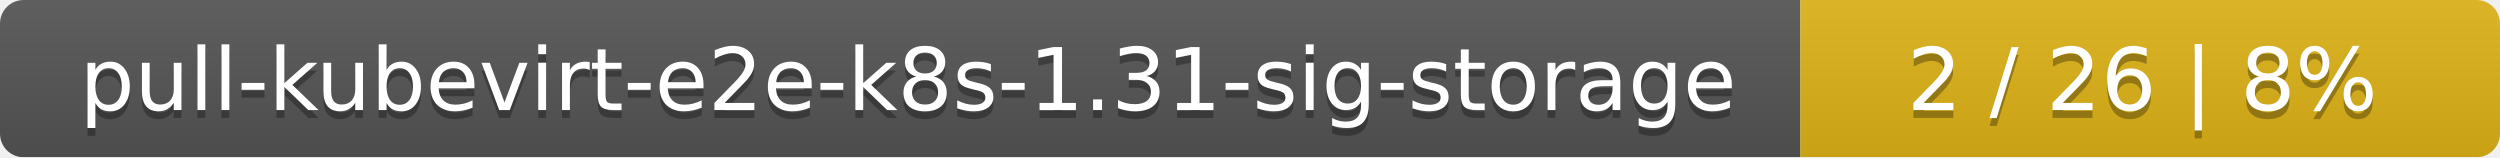
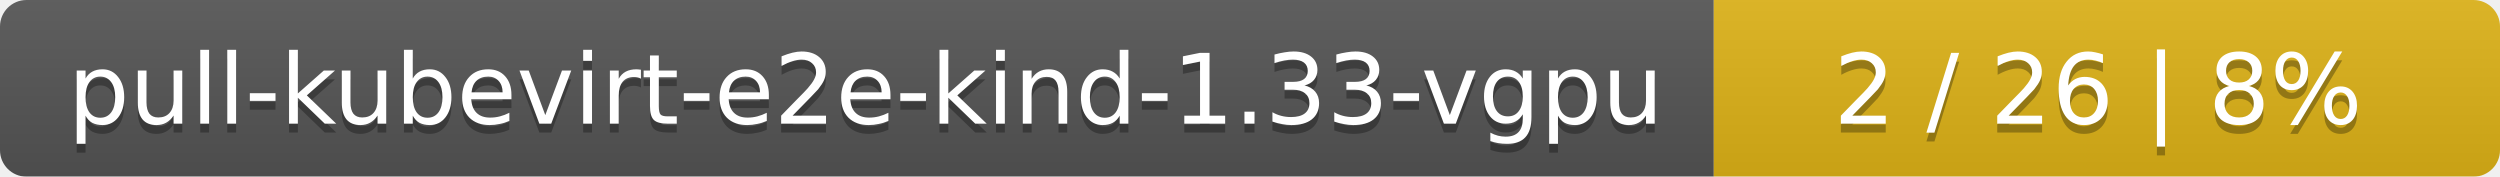
- <svg xmlns="http://www.w3.org/2000/svg" width="318" height="20">
+ <svg xmlns="http://www.w3.org/2000/svg" width="283" height="20">
  <linearGradient id="smooth" x2="0" y2="100%">
    <stop offset="0" stop-color="#bbb" stop-opacity=".1" />
    <stop offset="1" stop-opacity=".1" />
  </linearGradient>
  <mask id="round">
-     <rect width="318" height="20" rx="3" fill="#fff" />
+     <rect width="283" height="20" rx="3" fill="#fff" />
  </mask>
  <g mask="url(#round)">
-     <rect width="229" height="20" fill="#555" />
-     <rect x="229" width="89" height="20" fill="#dfb317" />
-     <rect width="318" height="20" fill="url(#smooth)" />
+     <rect width="194" height="20" fill="#555" />
+     <rect x="194" width="89" height="20" fill="#dfb317" />
+     <rect width="283" height="20" fill="url(#smooth)" />
  </g>
  <g fill="#fff" text-anchor="middle" font-family="DejaVu Sans,Verdana,Geneva,sans-serif" font-size="11">
-     <text x="115.5" y="15" fill="#010101" fill-opacity=".3">pull-kubevirt-e2e-k8s-1.31-sig-storage</text>
-     <text x="115.5" y="14">pull-kubevirt-e2e-k8s-1.31-sig-storage</text>
-     <text x="272.5" y="15" fill="#010101" fill-opacity=".3">2 / 26    |    8%</text>
-     <text x="272.5" y="14">2 / 26    |    8%</text>
+     <text x="98" y="15" fill="#010101" fill-opacity=".3">pull-kubevirt-e2e-kind-1.33-vgpu</text>
+     <text x="98" y="14">pull-kubevirt-e2e-kind-1.33-vgpu</text>
+     <text x="237.5" y="15" fill="#010101" fill-opacity=".3">2 / 26    |    8%</text>
+     <text x="237.5" y="14">2 / 26    |    8%</text>
  </g>
</svg>
